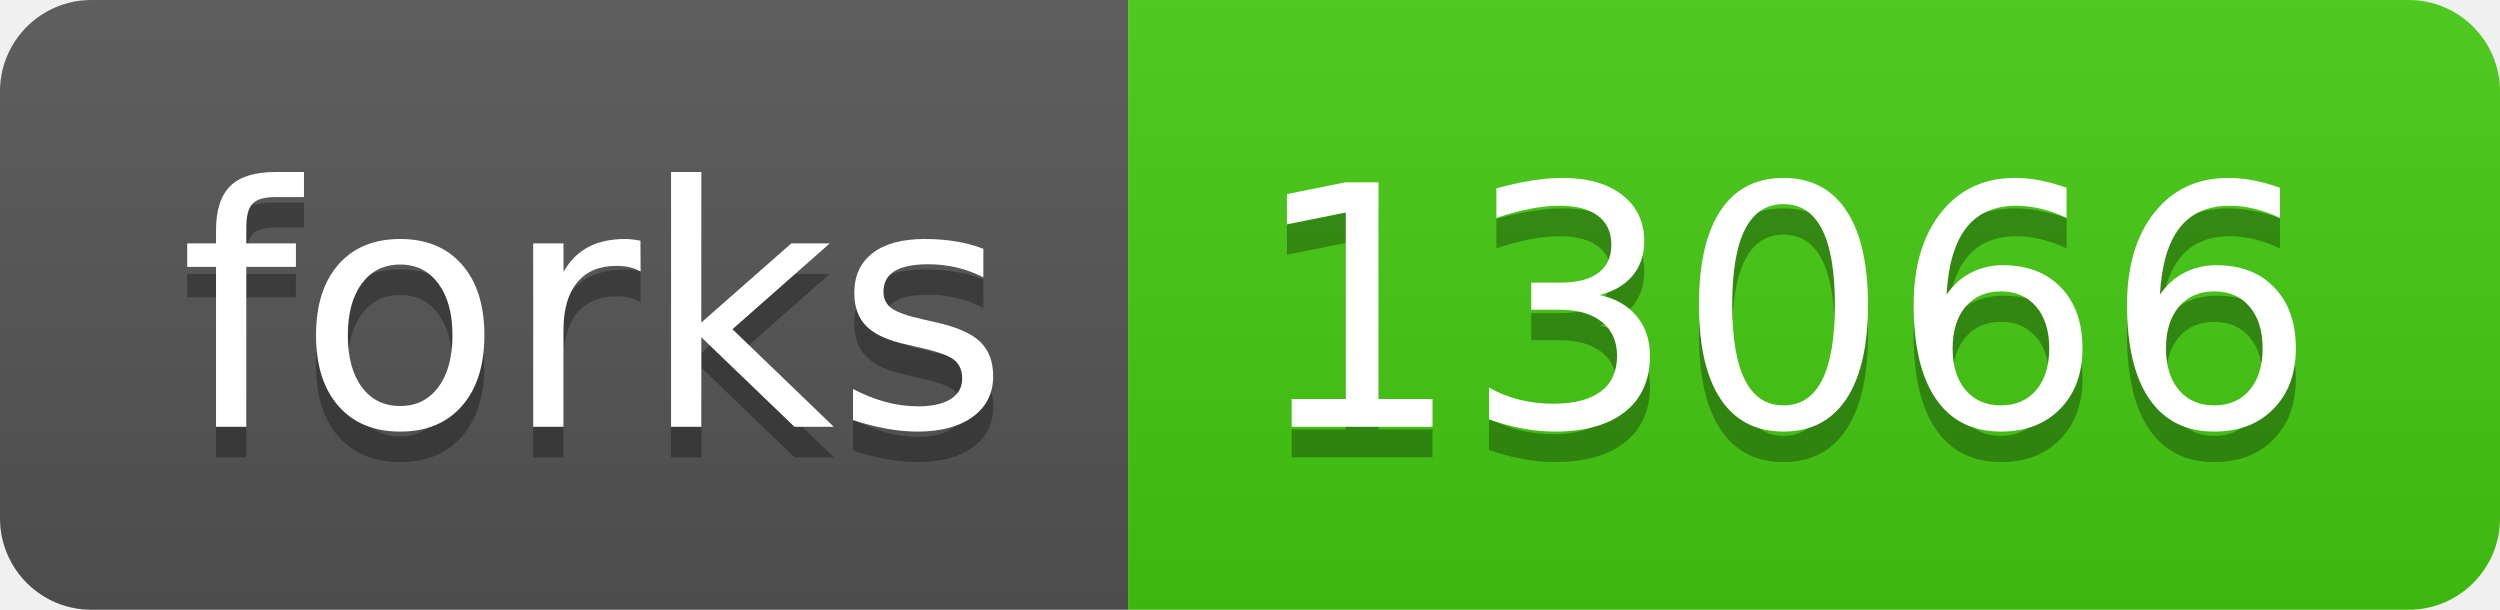
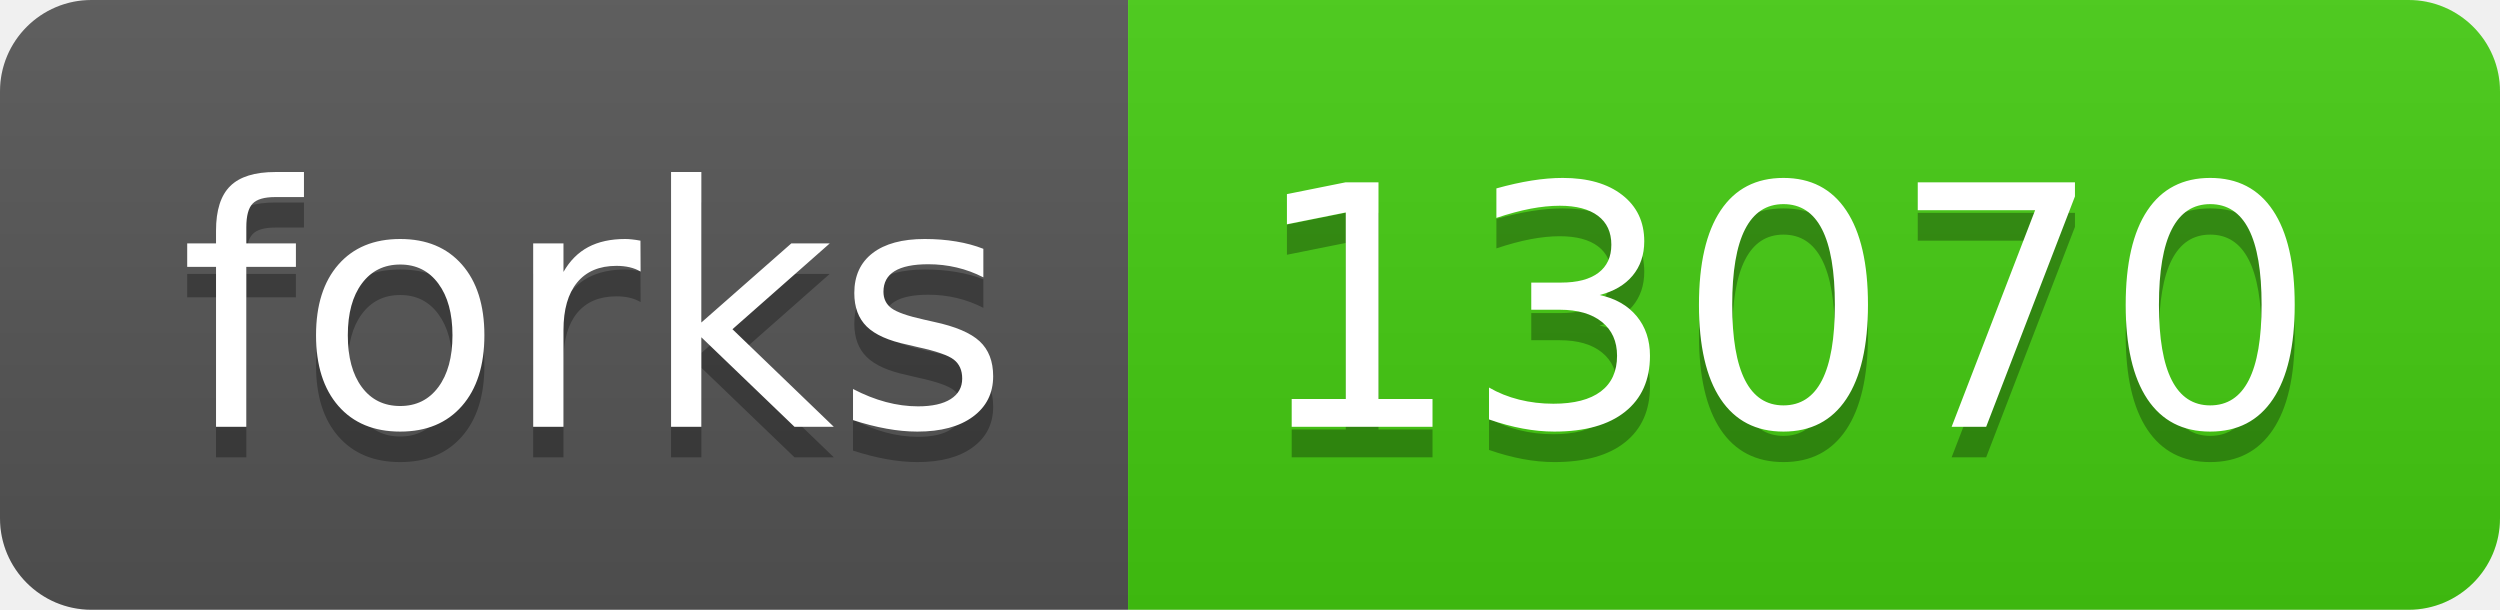
- <svg xmlns="http://www.w3.org/2000/svg" width="82" height="20" role="img" aria-label="forks: 13066">
+ <svg xmlns="http://www.w3.org/2000/svg" width="82" height="20" role="img" aria-label="forks: 13070">
  <linearGradient id="s" x2="0" y2="100%">
    <stop offset="0" stop-color="#bbb" stop-opacity=".1" />
    <stop offset="1" stop-opacity=".1" />
  </linearGradient>
  <clipPath id="r">
    <rect width="82" height="20" rx="3" fill="#fff" />
  </clipPath>
  <g clip-path="url(#r)">
    <rect width="37" height="20" fill="#555" />
    <rect x="37" width="45" height="20" fill="#4c1" />
    <rect width="82" height="20" fill="url(#s)" />
  </g>
  <g fill="#fff" text-anchor="middle" font-family="Verdana,Geneva,DejaVu Sans,sans-serif" text-rendering="geometricPrecision" font-size="110">
    <text aria-hidden="true" x="195" y="150" fill="#010101" fill-opacity=".3" transform="scale(.1)" textLength="270">forks</text>
    <text x="195" y="140" transform="scale(.1)" fill="#fff" textLength="270">forks</text>
-     <text aria-hidden="true" x="585" y="150" fill="#010101" fill-opacity=".3" transform="scale(.1)" textLength="350">13066</text>
-     <text x="585" y="140" transform="scale(.1)" fill="#fff" textLength="350">13066</text>
+     <text aria-hidden="true" x="585" y="150" fill="#010101" fill-opacity=".3" transform="scale(.1)" textLength="350">13070</text>
+     <text x="585" y="140" transform="scale(.1)" fill="#fff" textLength="350">13070</text>
  </g>
</svg>
